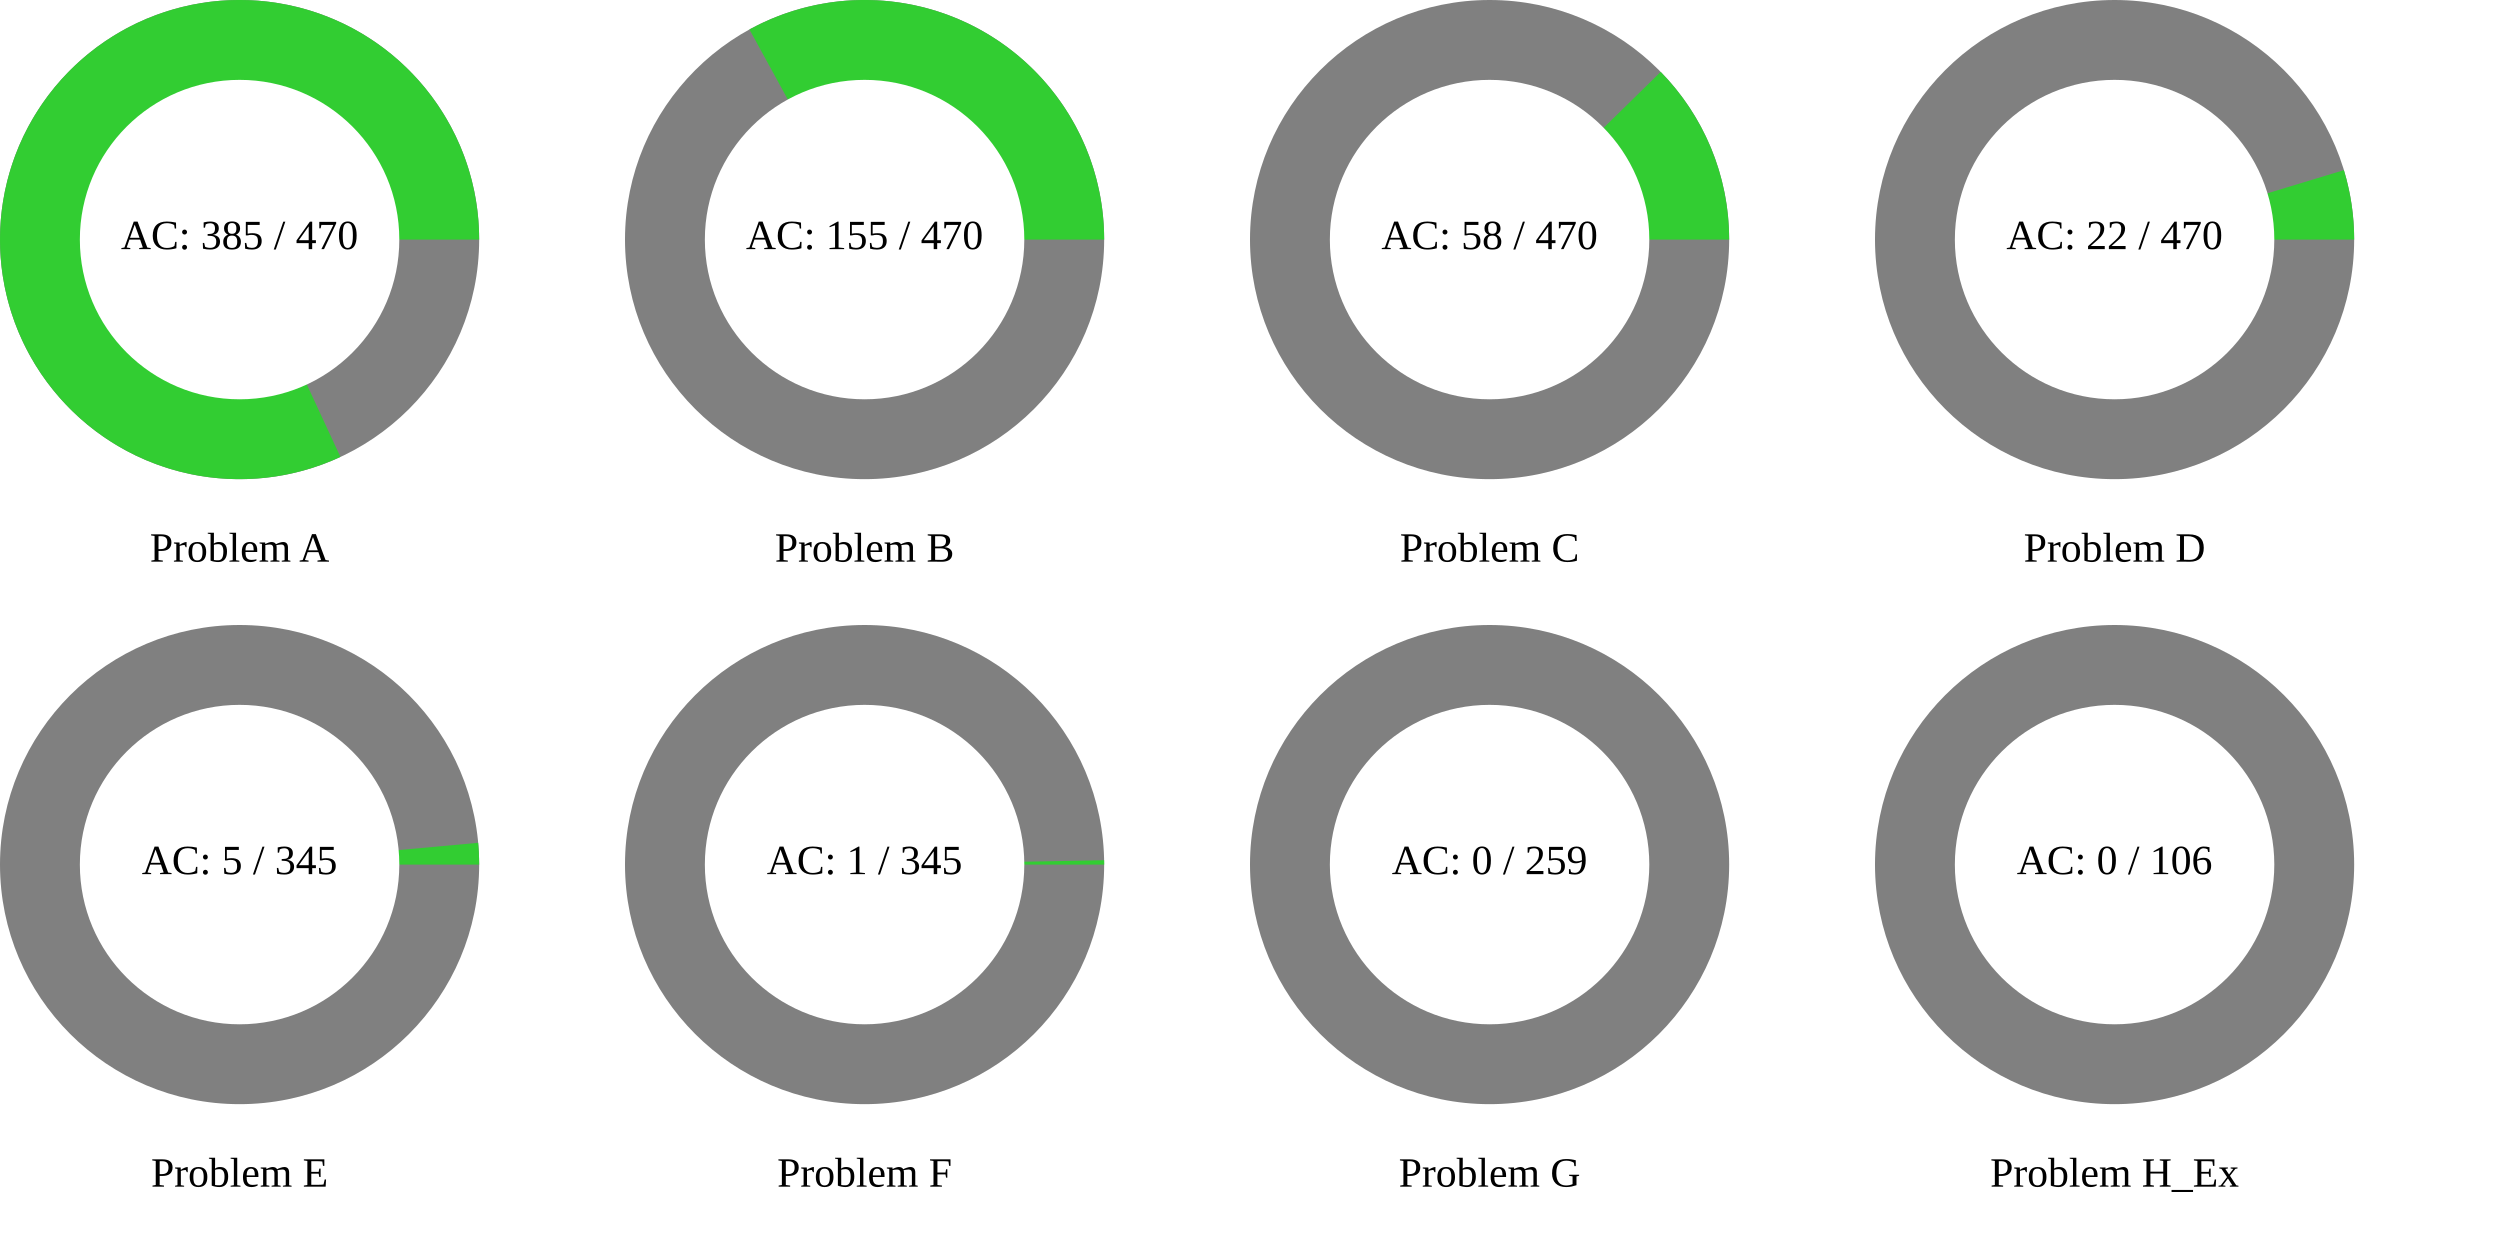
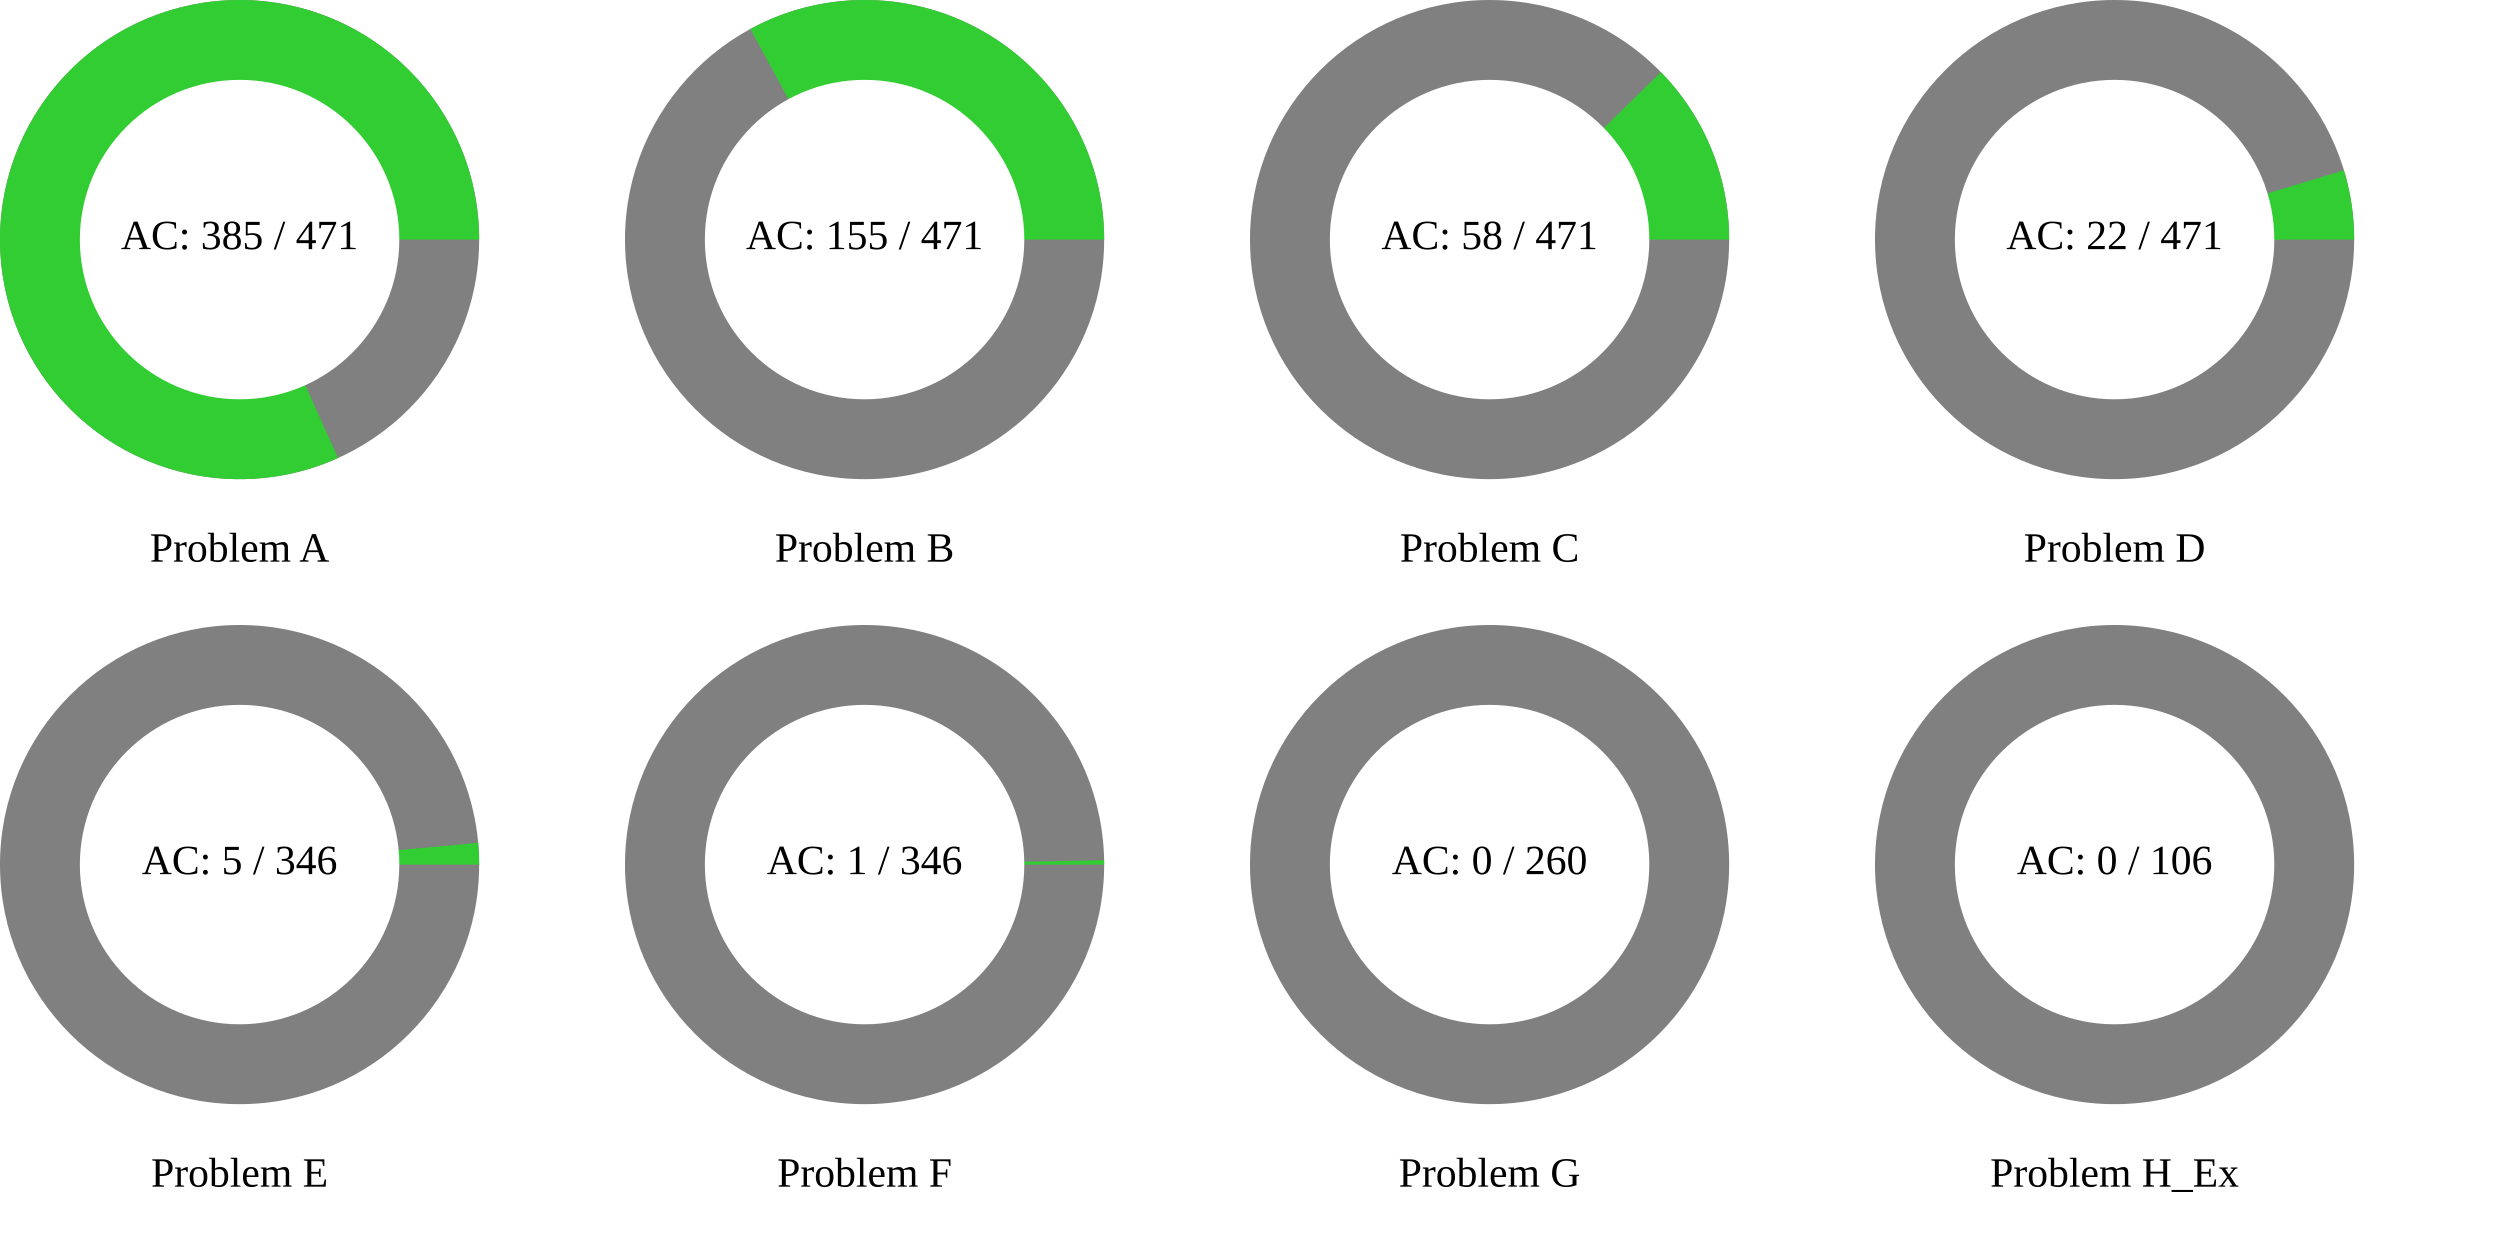
<svg xmlns="http://www.w3.org/2000/svg" width="1200" height="600" viewBox="0 0 1200 600">
  <rect x="0" y="0" width="1200" height="600" fill="rgb(255,255,255)" />
  <circle cx="115" cy="115" r="115" class="all-problem" fill="gray" />
-   <path d="M115,0A115,115,0,1,0,48.407,104.315L0,0Z" fill="rgb(50,205,50)" transform="translate(115, 115)" />
+   <path d="M115,0A115,115,0,1,0,47.265,104.838L0,0Z" fill="rgb(50,205,50)" transform="translate(115, 115)" />
  <circle cx="115" cy="115" r="76.667" fill="white" />
-   <text x="115" y="115" text-anchor="middle" dominant-baseline="middle" font-size="20px">AC: 385 / 470</text>
+   <text x="115" y="115" text-anchor="middle" dominant-baseline="middle" font-size="20px">AC: 385 / 471</text>
  <text x="115" y="265" text-anchor="middle" dominant-baseline="middle" font-size="20px">Problem A</text>
  <circle cx="415" cy="115" r="115" class="all-problem" fill="gray" />
-   <path d="M115,0A115,115,0,0,0,-55.267,-100.849L0,0Z" fill="rgb(50,205,50)" transform="translate(415, 115)" />
+   <path d="M115,0A115,115,0,0,0,-54.823,-101.091L0,0Z" fill="rgb(50,205,50)" transform="translate(415, 115)" />
  <circle cx="415" cy="115" r="76.667" fill="white" />
-   <text x="415" y="115" text-anchor="middle" dominant-baseline="middle" font-size="20px">AC: 155 / 470</text>
+   <text x="415" y="115" text-anchor="middle" dominant-baseline="middle" font-size="20px">AC: 155 / 471</text>
  <text x="415" y="265" text-anchor="middle" dominant-baseline="middle" font-size="20px">Problem B</text>
  <circle cx="715" cy="115" r="115" class="all-problem" fill="gray" />
-   <path d="M115,0A115,115,0,0,0,82.128,-80.498L0,0Z" fill="rgb(50,205,50)" transform="translate(715, 115)" />
+   <path d="M115,0A115,115,0,0,0,82.261,-80.363L0,0Z" fill="rgb(50,205,50)" transform="translate(715, 115)" />
  <circle cx="715" cy="115" r="76.667" fill="white" />
-   <text x="715" y="115" text-anchor="middle" dominant-baseline="middle" font-size="20px">AC: 58 / 470</text>
+   <text x="715" y="115" text-anchor="middle" dominant-baseline="middle" font-size="20px">AC: 58 / 471</text>
  <text x="715" y="265" text-anchor="middle" dominant-baseline="middle" font-size="20px">Problem C</text>
  <circle cx="1015" cy="115" r="115" class="all-problem" fill="gray" />
-   <path d="M115,0A115,115,0,0,0,110.062,-33.337L0,0Z" fill="rgb(50,205,50)" transform="translate(1015, 115)" />
+   <path d="M115,0A115,115,0,0,0,110.083,-33.268L0,0Z" fill="rgb(50,205,50)" transform="translate(1015, 115)" />
  <circle cx="1015" cy="115" r="76.667" fill="white" />
-   <text x="1015" y="115" text-anchor="middle" dominant-baseline="middle" font-size="20px">AC: 22 / 470</text>
+   <text x="1015" y="115" text-anchor="middle" dominant-baseline="middle" font-size="20px">AC: 22 / 471</text>
  <text x="1015" y="265" text-anchor="middle" dominant-baseline="middle" font-size="20px">Problem D</text>
  <circle cx="115" cy="415" r="115" class="all-problem" fill="gray" />
-   <path d="M115,0A115,115,0,0,0,114.524,-10.458L0,0Z" fill="rgb(50,205,50)" transform="translate(115, 415)" />
+   <path d="M115,0A115,115,0,0,0,114.526,-10.427L0,0Z" fill="rgb(50,205,50)" transform="translate(115, 415)" />
  <circle cx="115" cy="415" r="76.667" fill="white" />
-   <text x="115" y="415" text-anchor="middle" dominant-baseline="middle" font-size="20px">AC: 5 / 345</text>
+   <text x="115" y="415" text-anchor="middle" dominant-baseline="middle" font-size="20px">AC: 5 / 346</text>
  <text x="115" y="565" text-anchor="middle" dominant-baseline="middle" font-size="20px">Problem E</text>
  <circle cx="415" cy="415" r="115" class="all-problem" fill="gray" />
-   <path d="M115,0A115,115,0,0,0,114.981,-2.094L0,0Z" fill="rgb(50,205,50)" transform="translate(415, 415)" />
+   <path d="M115,0A115,115,0,0,0,114.981,-2.088L0,0Z" fill="rgb(50,205,50)" transform="translate(415, 415)" />
  <circle cx="415" cy="415" r="76.667" fill="white" />
-   <text x="415" y="415" text-anchor="middle" dominant-baseline="middle" font-size="20px">AC: 1 / 345</text>
+   <text x="415" y="415" text-anchor="middle" dominant-baseline="middle" font-size="20px">AC: 1 / 346</text>
  <text x="415" y="565" text-anchor="middle" dominant-baseline="middle" font-size="20px">Problem F</text>
  <circle cx="715" cy="415" r="115" class="all-problem" fill="gray" />
  <path d="M115,0L0,0Z" fill="rgb(50,205,50)" transform="translate(715, 415)" />
  <circle cx="715" cy="415" r="76.667" fill="white" />
-   <text x="715" y="415" text-anchor="middle" dominant-baseline="middle" font-size="20px">AC: 0 / 259</text>
+   <text x="715" y="415" text-anchor="middle" dominant-baseline="middle" font-size="20px">AC: 0 / 260</text>
  <text x="715" y="565" text-anchor="middle" dominant-baseline="middle" font-size="20px">Problem G</text>
  <circle cx="1015" cy="415" r="115" class="all-problem" fill="gray" />
  <path d="M115,0L0,0Z" fill="rgb(50,205,50)" transform="translate(1015, 415)" />
  <circle cx="1015" cy="415" r="76.667" fill="white" />
  <text x="1015" y="415" text-anchor="middle" dominant-baseline="middle" font-size="20px">AC: 0 / 106</text>
  <text x="1015" y="565" text-anchor="middle" dominant-baseline="middle" font-size="20px">Problem H_Ex</text>
</svg>
